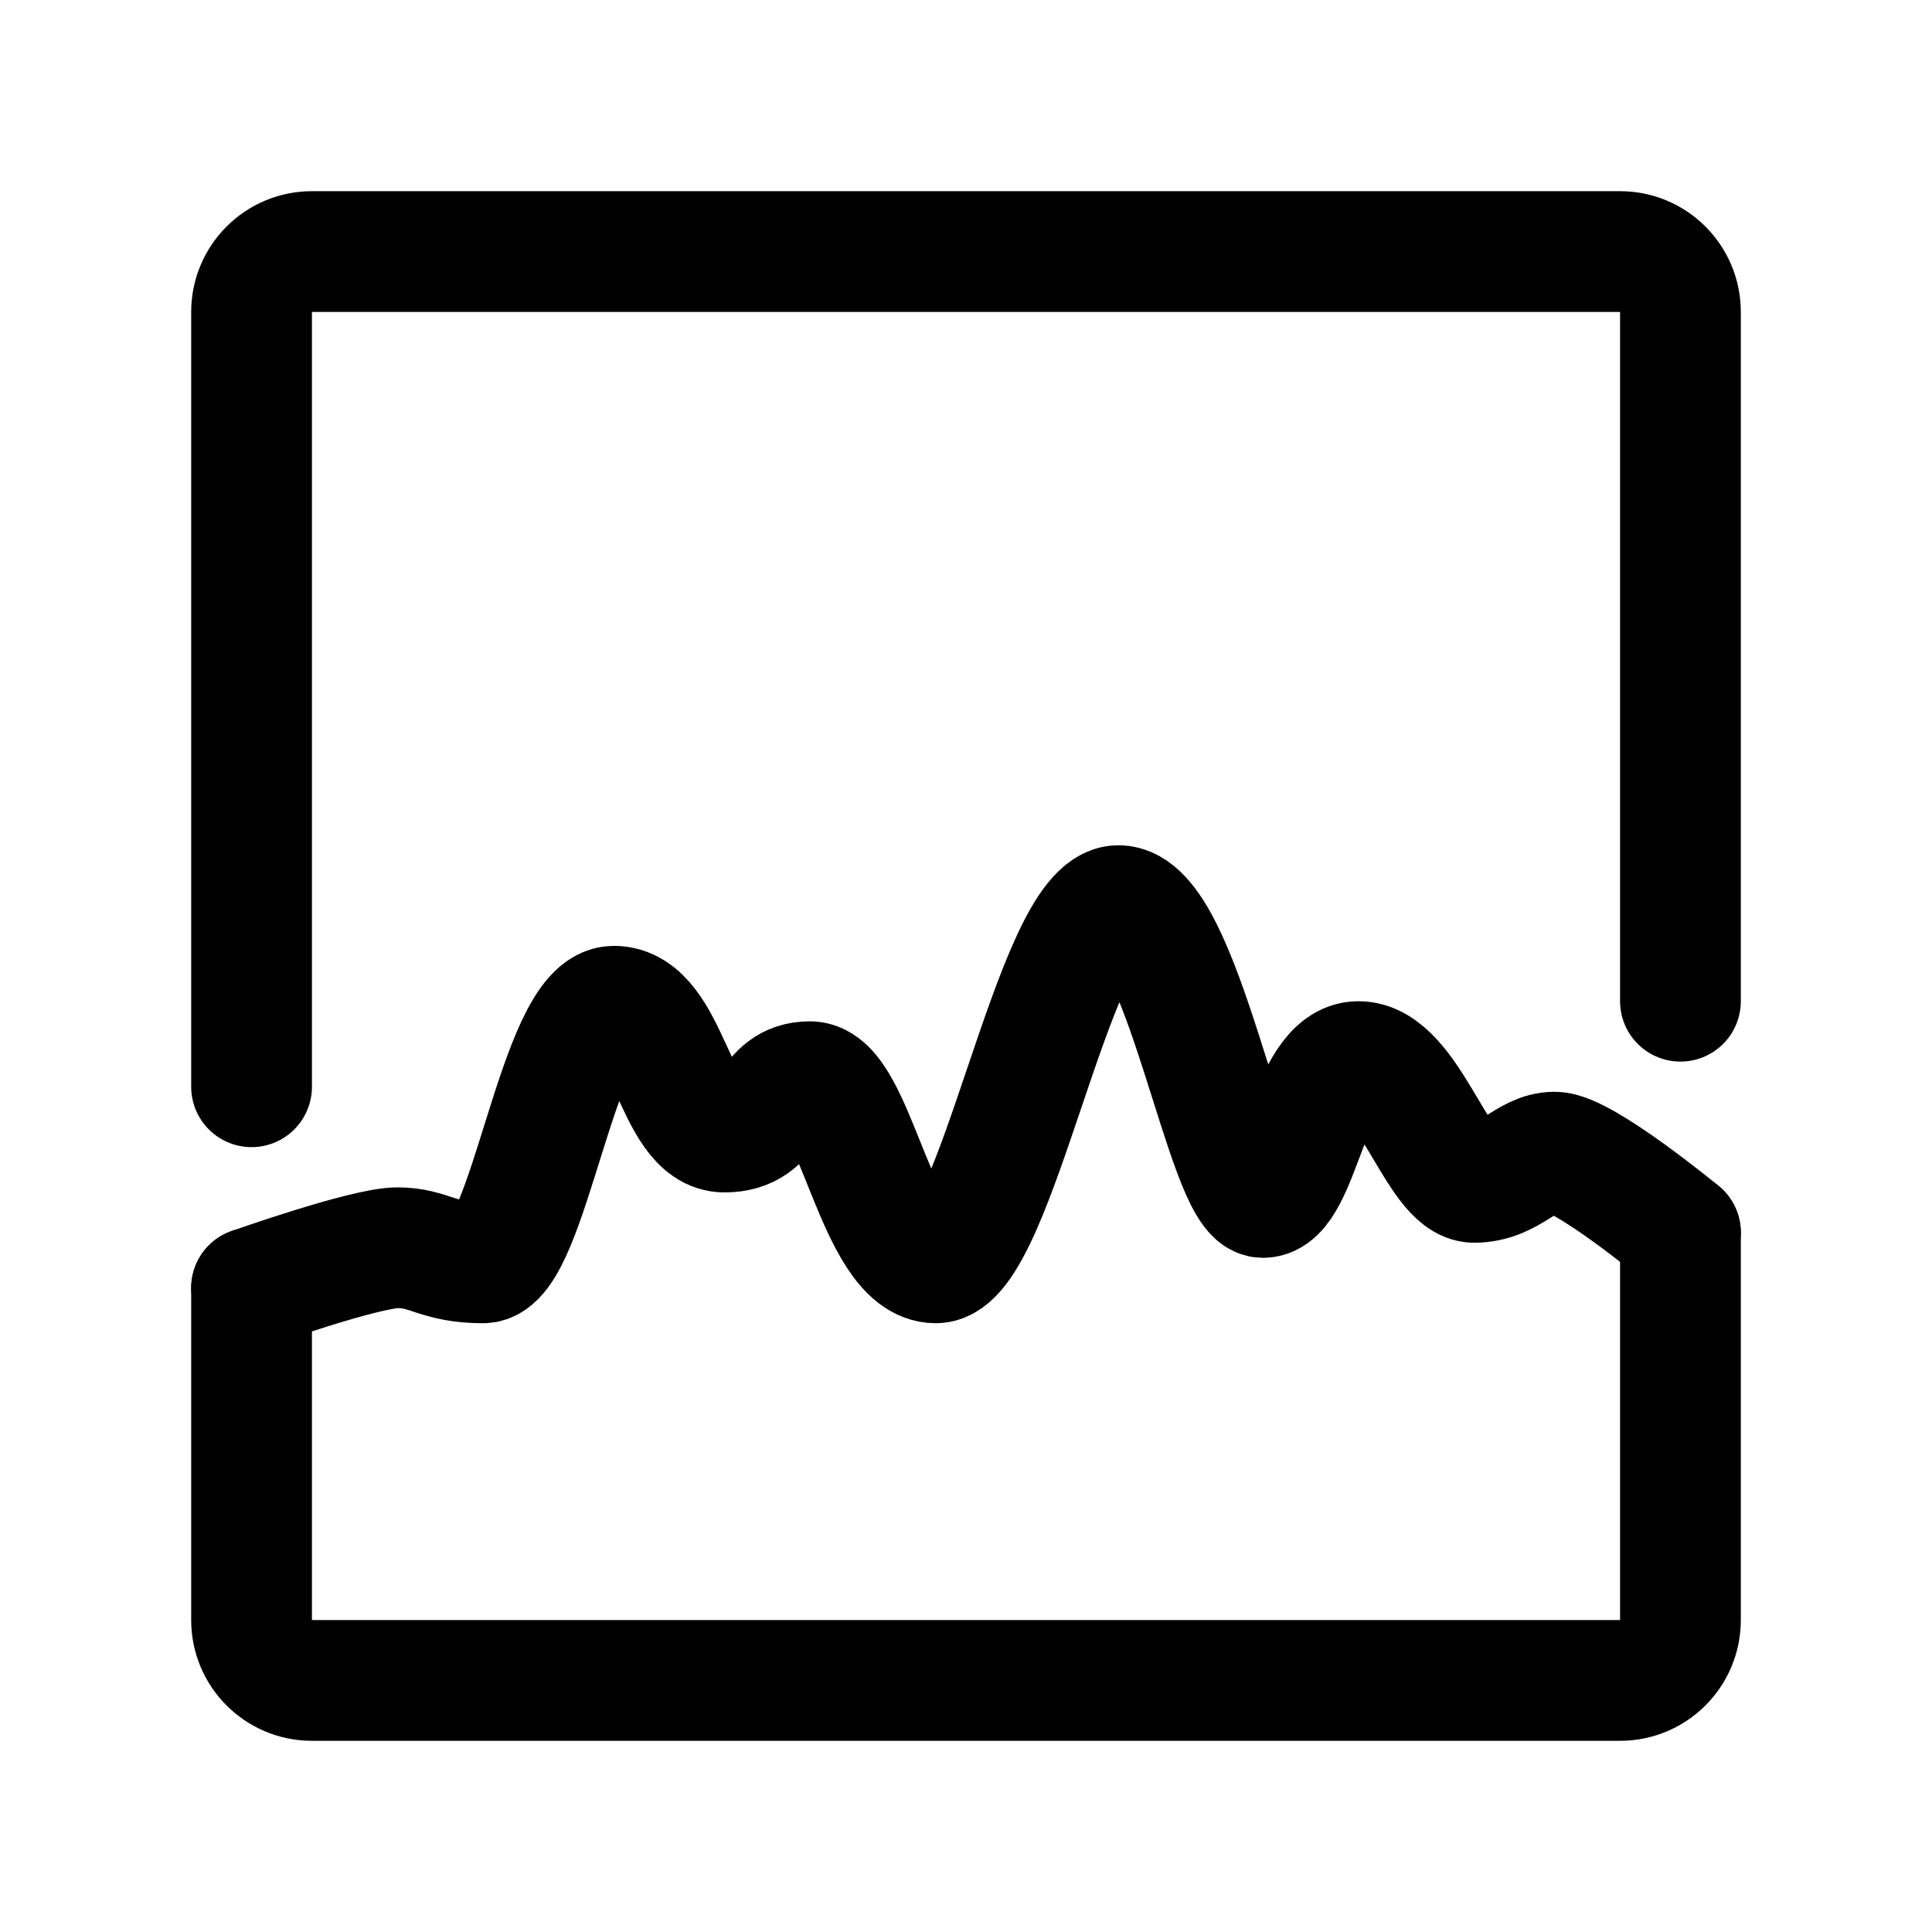
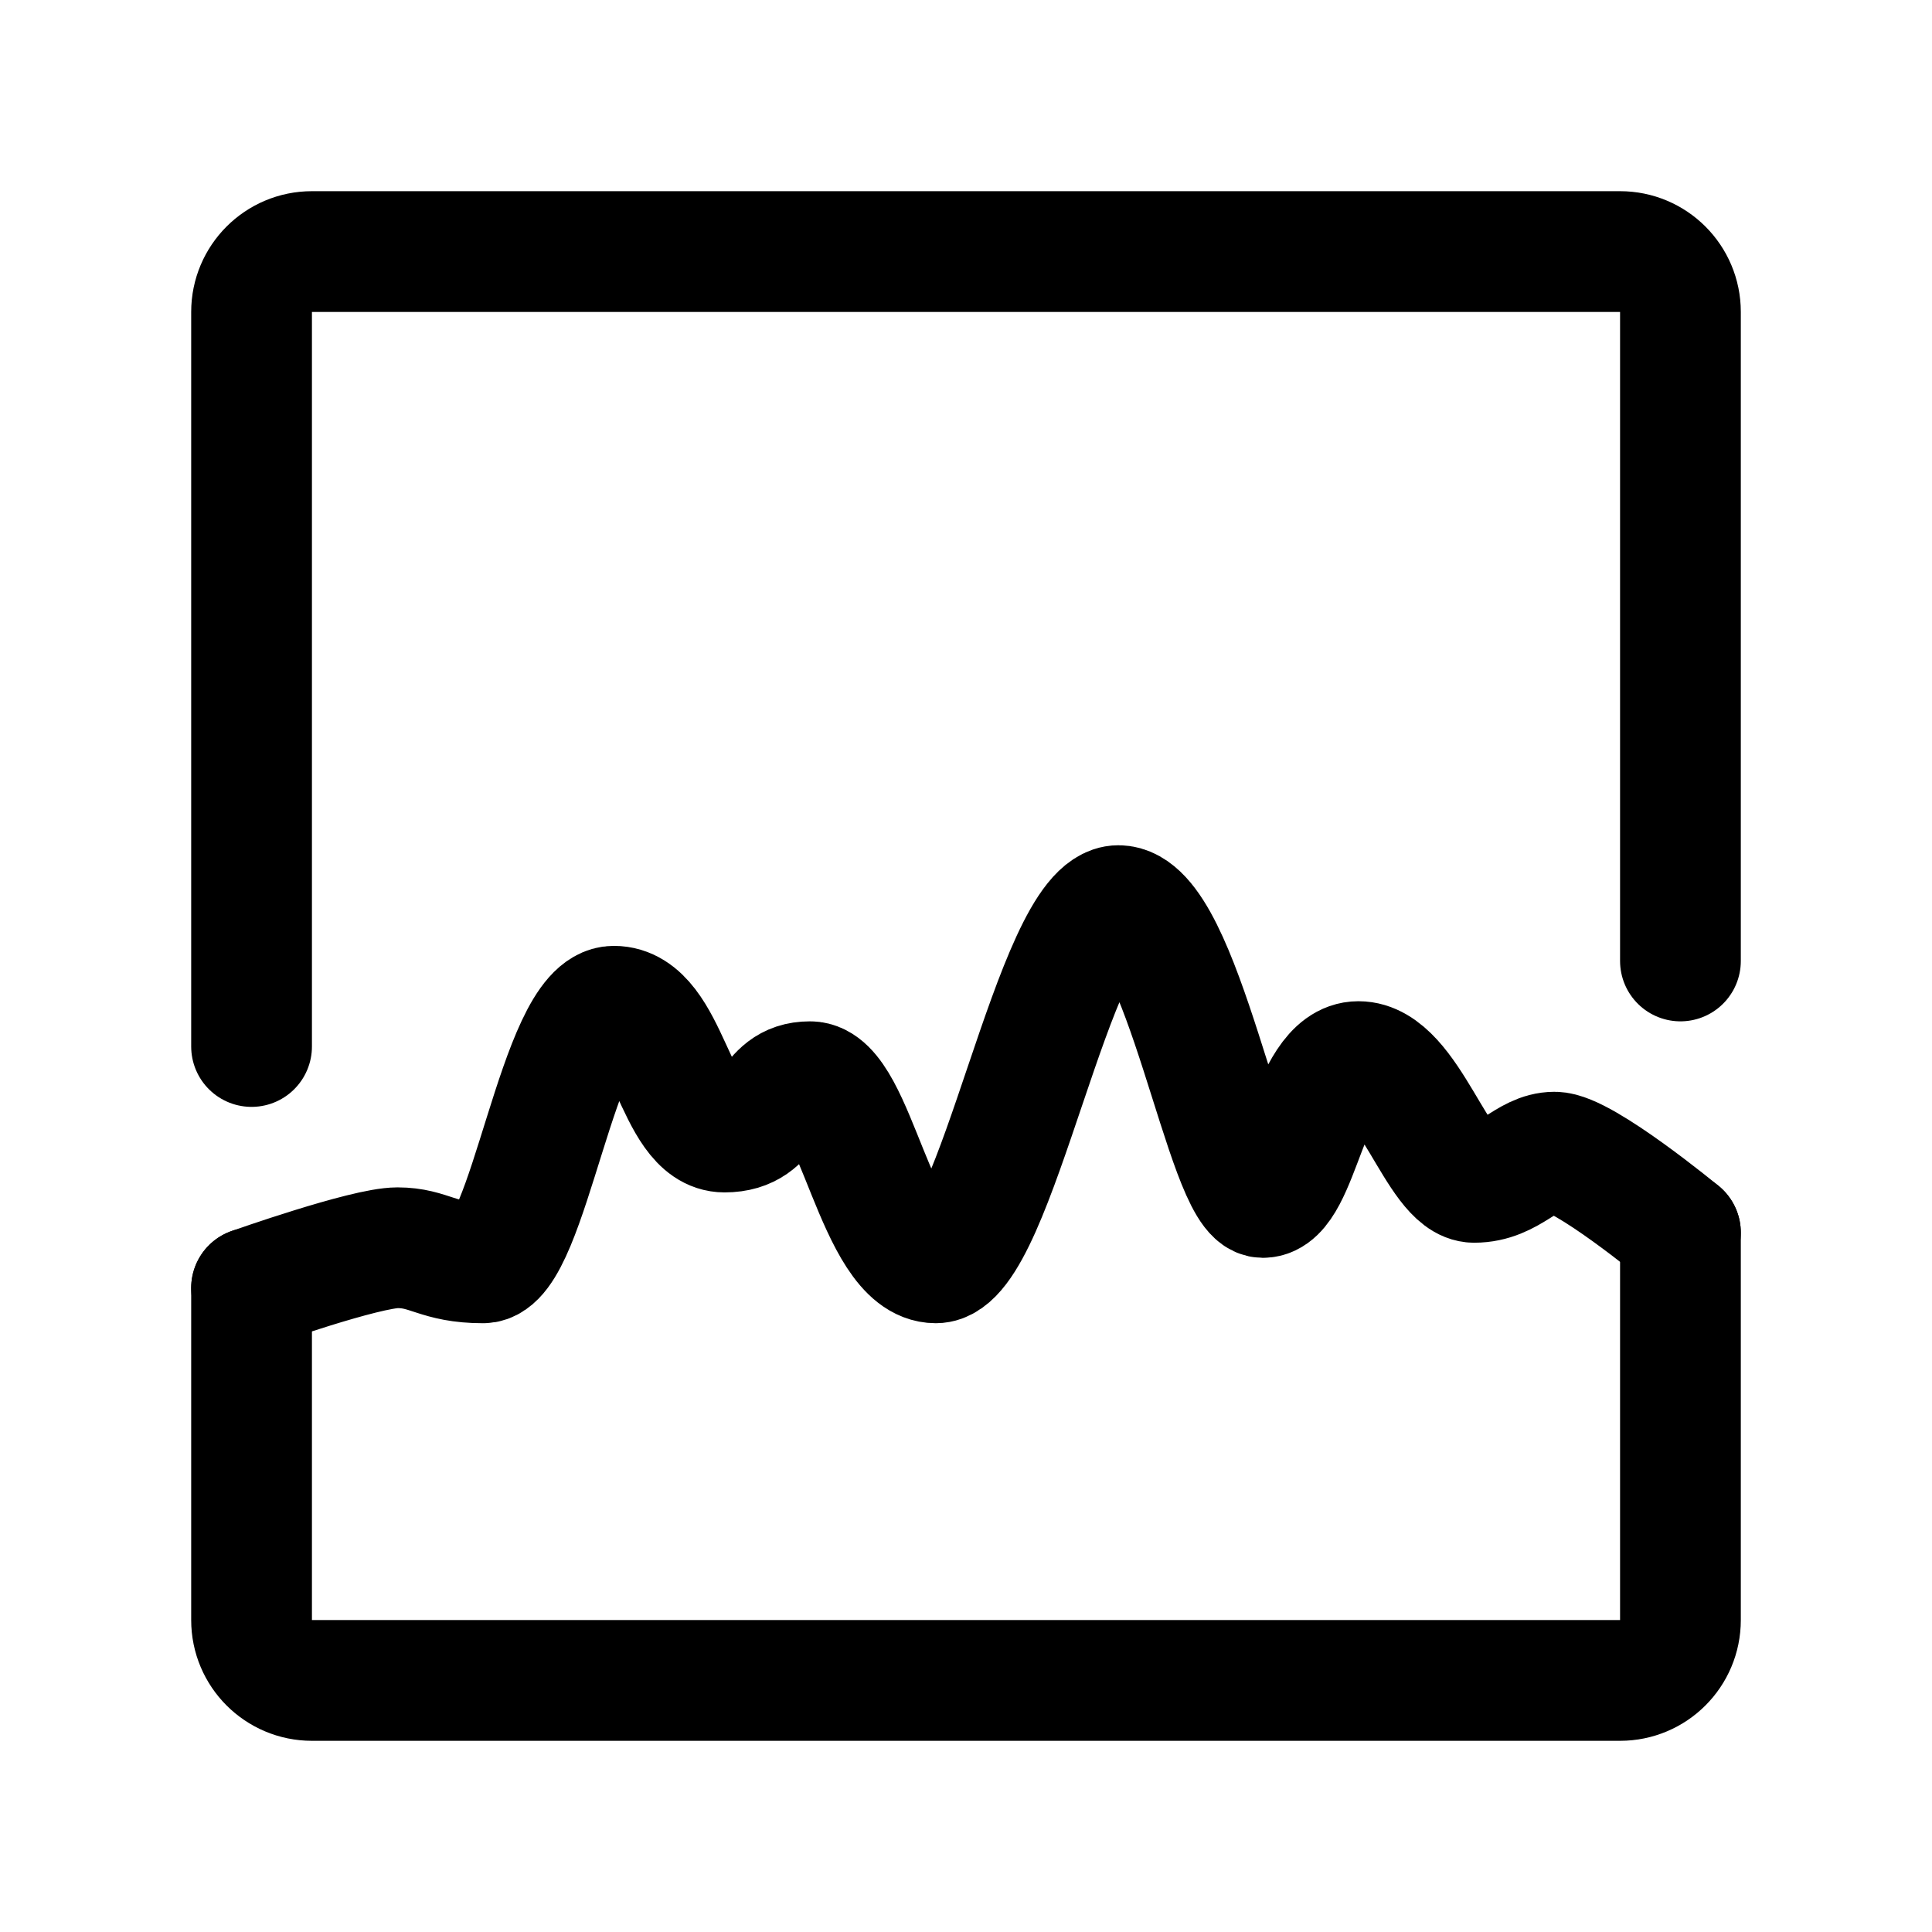
<svg xmlns="http://www.w3.org/2000/svg" width="192" height="192" viewBox="0 0 192 192" fill="none">
-   <path d="M167 122.5V161C167 164.314 164.314 167 161 167H31C27.686 167 25 164.314 25 161V128M25 108V31C25 27.686 27.686 25 31 25H161C164.314 25 167 27.686 167 31V99.5" stroke="black" stroke-width="12" stroke-linecap="round" stroke-linejoin="round" />
+   <path d="M167 122.5V161C167 164.314 164.314 167 161 167H31C27.686 167 25 164.314 25 161V128M25 104V31C25 27.686 27.686 25 31 25H161C164.314 25 167 27.686 167 31V95.5" stroke="black" stroke-width="12" stroke-linecap="round" stroke-linejoin="round" />
  <path d="M25 128C25 128 36.297 124 39.5 124C42.703 124 43.5 125.5 48 125.5C52.5 125.5 55.5 100 61 100C66.5 100 67 112.5 72 112.5C77 112.5 76 107.5 80.5 107.5C85 107.5 87.068 125.5 93 125.5C98.932 125.5 104.801 90 111.15 90C117.5 90 121.846 119 125.5 119C129.154 119 130 105.5 135 105.5C140 105.5 142.872 117.5 146.5 117.5C150.128 117.5 151.692 114.5 154.5 114.5C157.308 114.5 167 122.5 167 122.5" stroke="black" stroke-width="12" stroke-linecap="round" stroke-linejoin="round" />
</svg>
